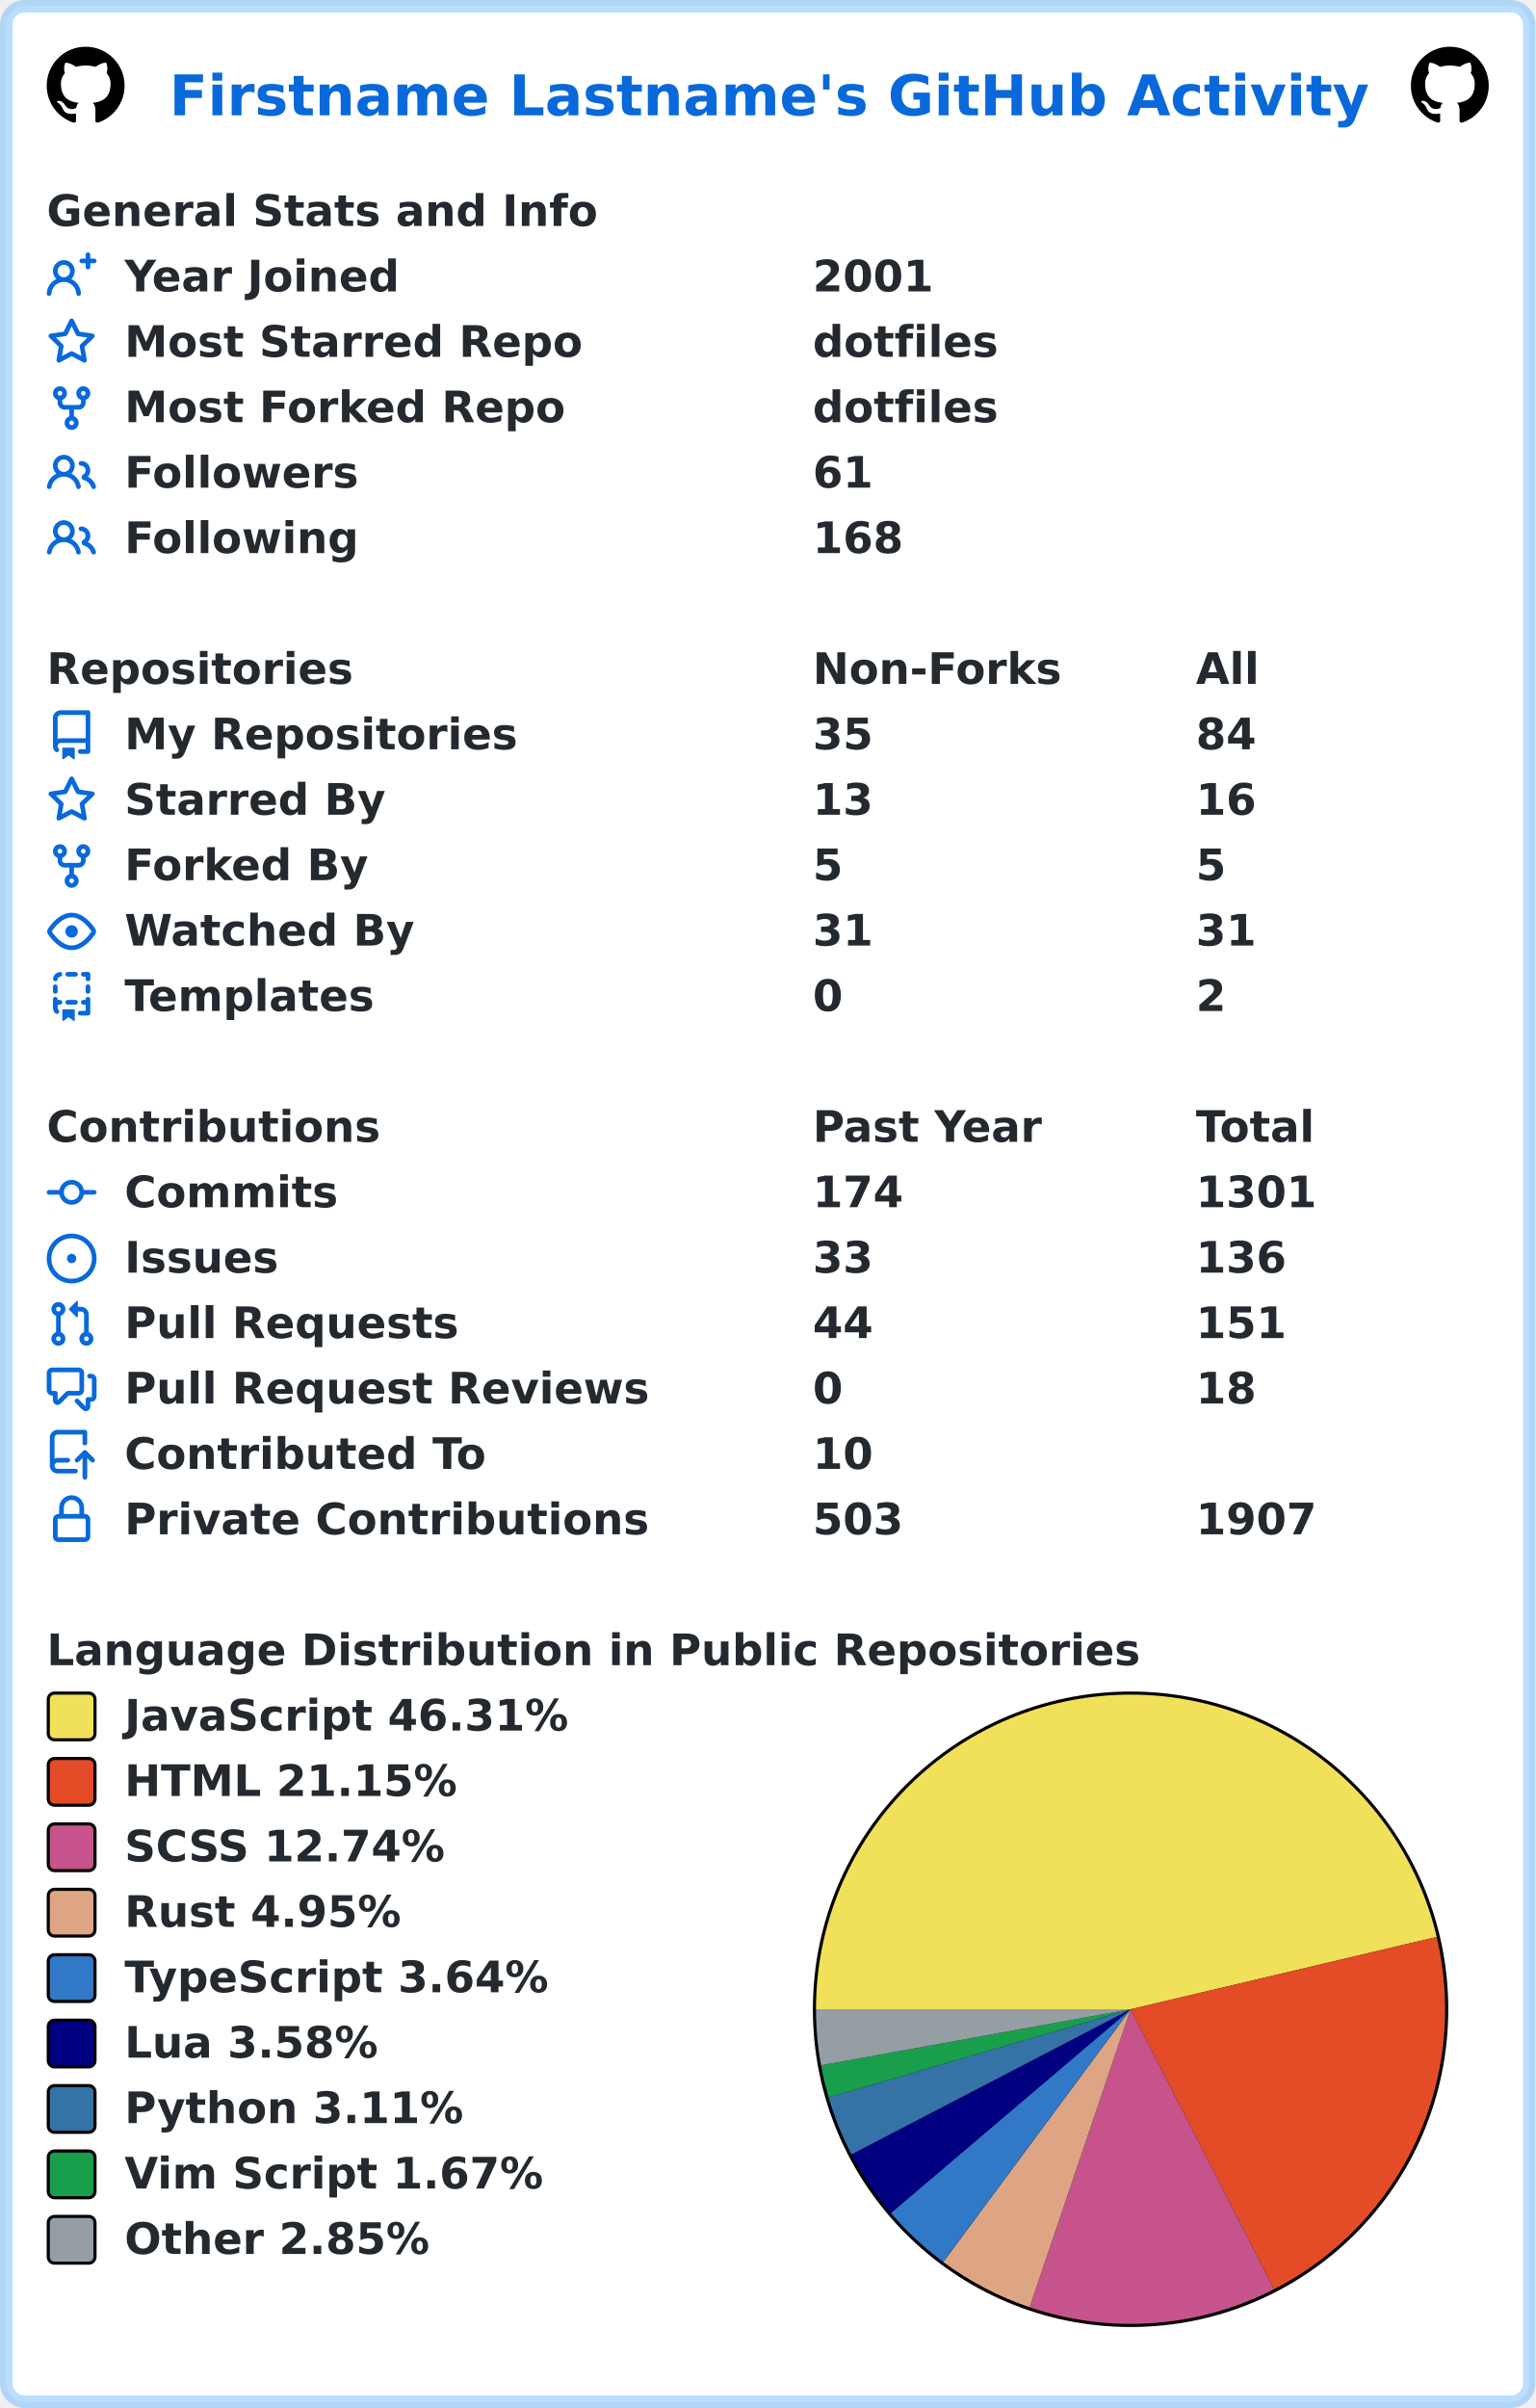
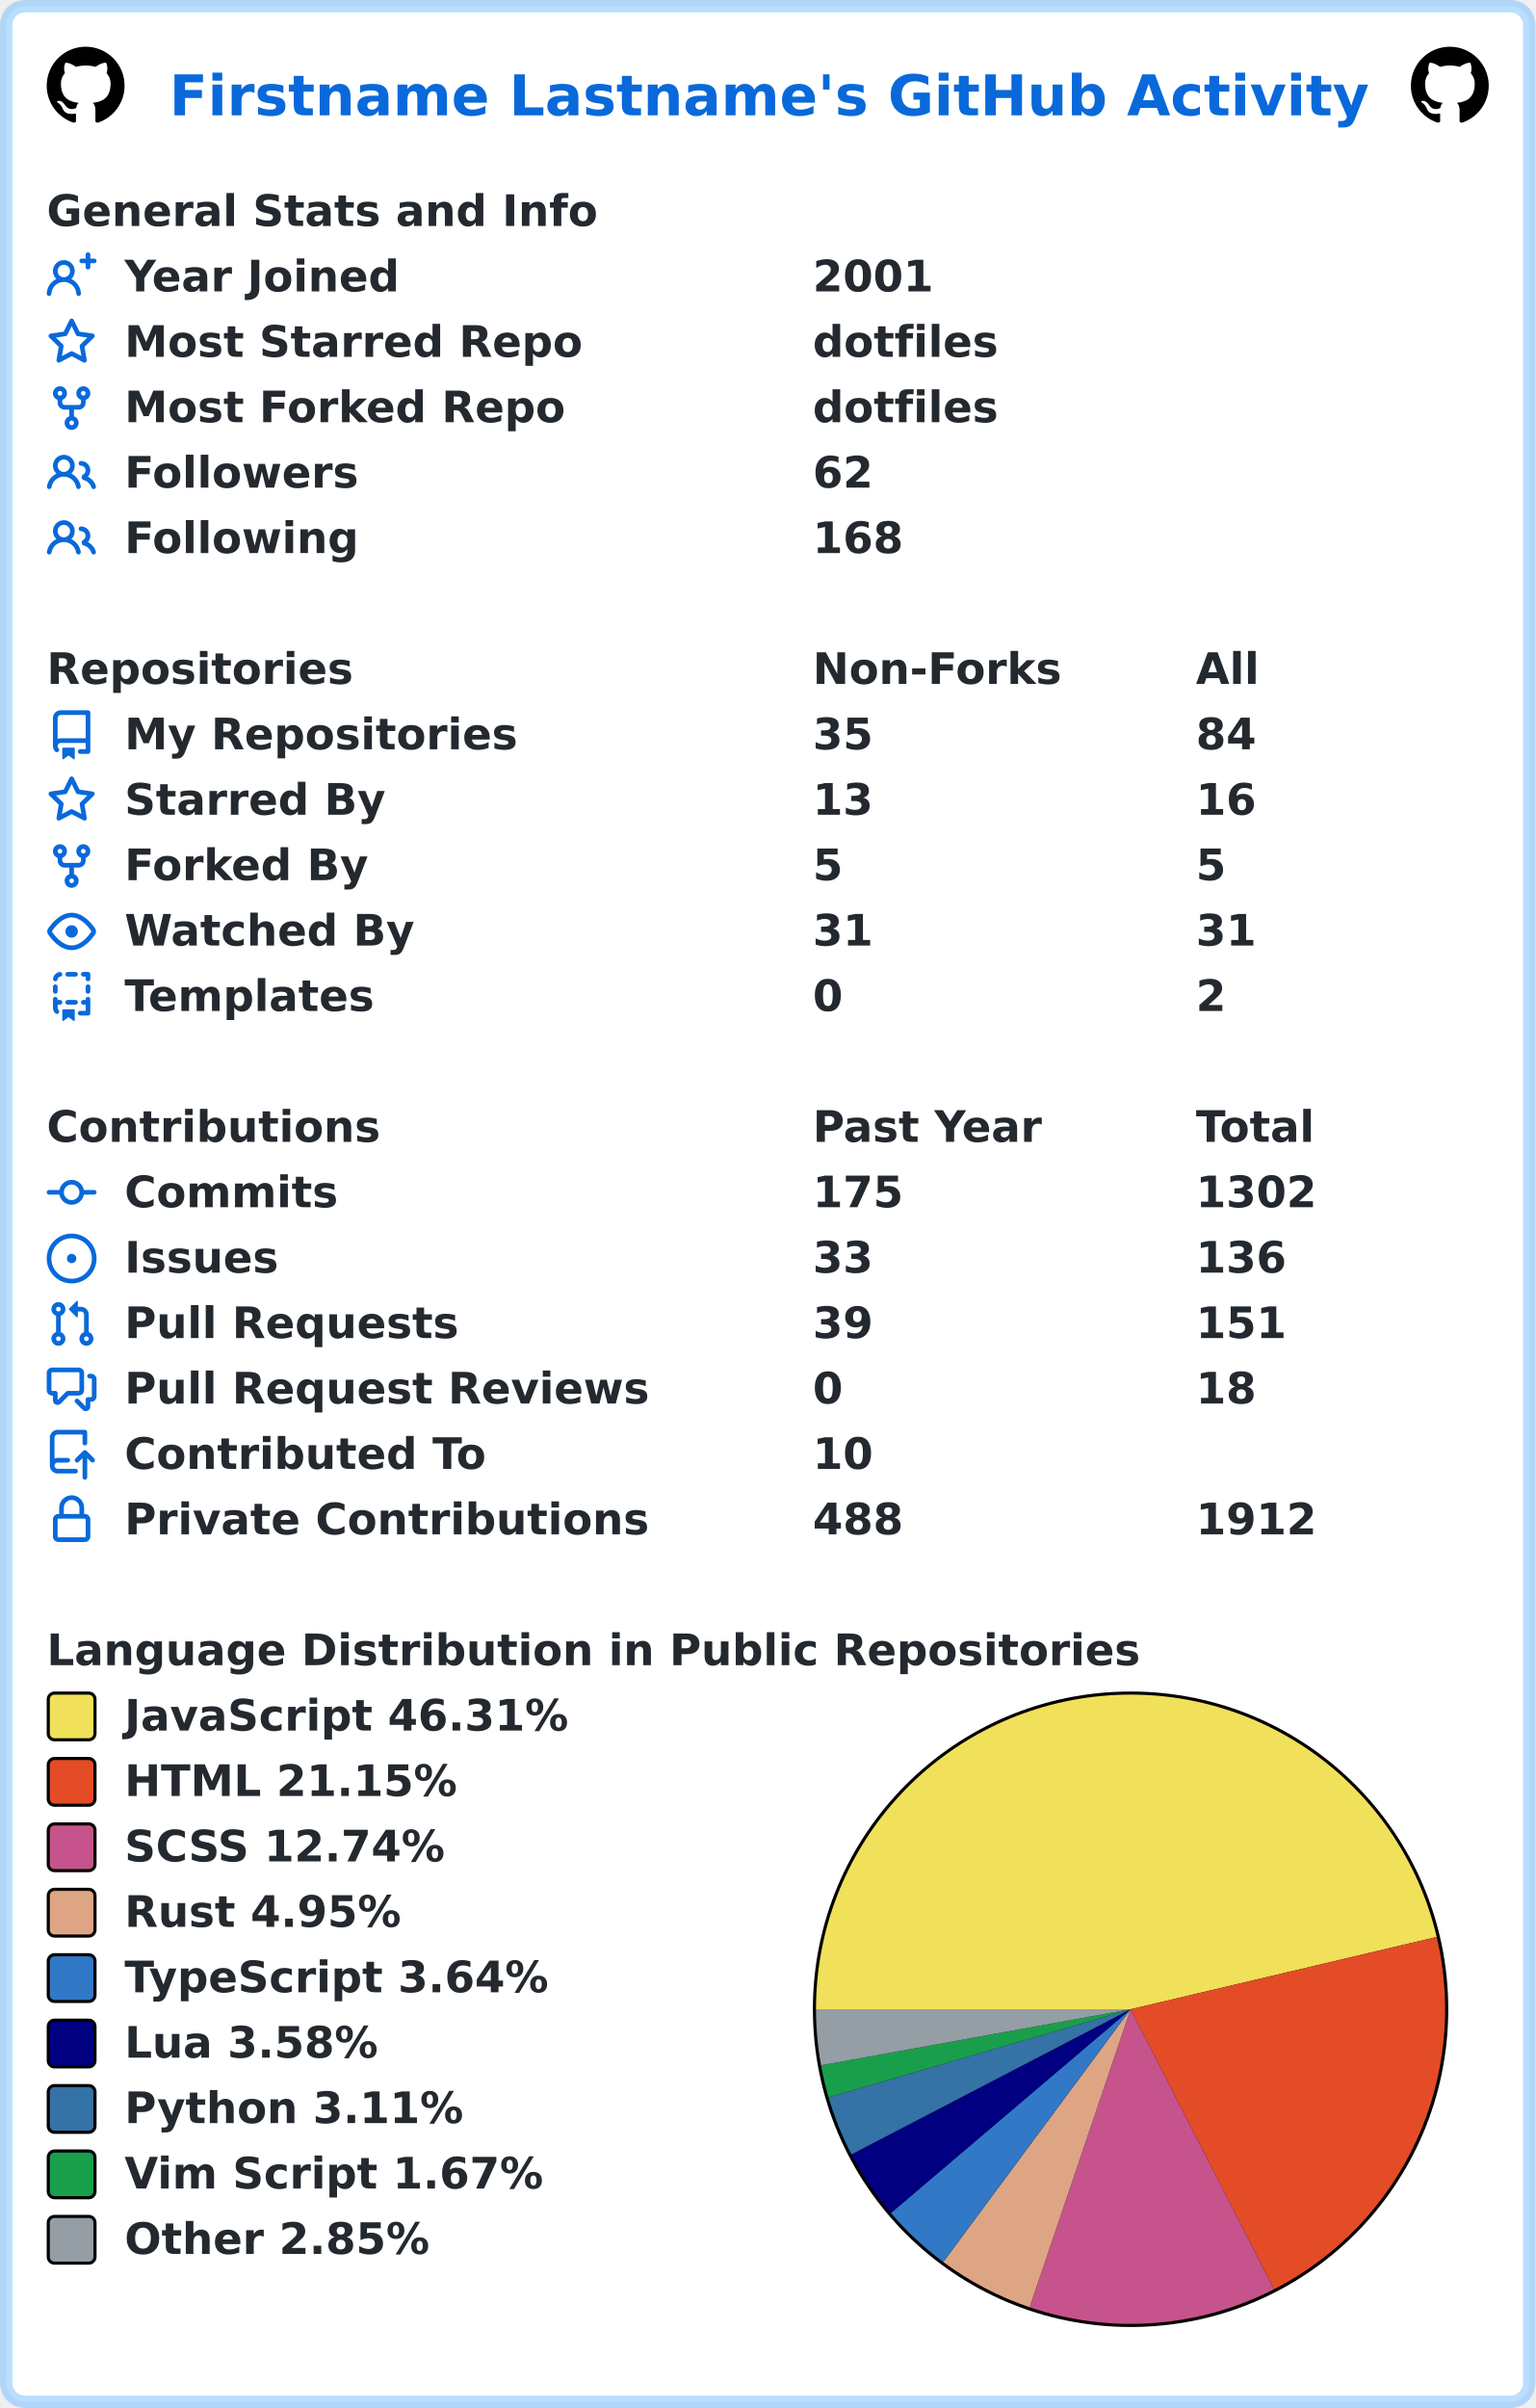
<svg xmlns="http://www.w3.org/2000/svg" width="493" height="773" viewBox="0 0 493 773" lang="en" xml:lang="en">
  <rect x="2" y="2" stroke-width="4" rx="6" width="489" height="769" stroke="rgba(84,174,255,0.4)" fill="#ffffff" />
  <g font-weight="600" font-size="110pt" font-family="Verdana,Geneva,DejaVu Sans,sans-serif" text-rendering="geometricPrecision">
    <text x="442" y="301" lengthAdjust="spacingAndGlyphs" textLength="3117" transform="scale(0.123)" fill="#0969da">Firstname Lastname's GitHub Activity</text>
    <svg x="15" y="15" width="25" height="25" viewBox="0 0 16 16">
      <path fill="#000000" fill-rule="evenodd" d="M8 0C3.58 0 0 3.58 0 8c0 3.54 2.29 6.53 5.47 7.59.4.07.55-.17.55-.38 0-.19-.01-.82-.01-1.49-2.01.37-2.53-.49-2.69-.94-.09-.23-.48-.94-.82-1.13-.28-.15-.68-.52-.01-.53.63-.01 1.08.58 1.23.82.72 1.21 1.87.87 2.33.66.07-.52.28-.87.51-1.07-1.78-.2-3.64-.89-3.64-3.95 0-.87.31-1.59.82-2.15-.08-.2-.36-1.02.08-2.12 0 0 .67-.21 2.2.82.64-.18 1.32-.27 2-.27.68 0 1.36.09 2 .27 1.53-1.04 2.2-.82 2.2-.82.44 1.1.16 1.92.08 2.12.51.56.82 1.27.82 2.15 0 3.07-1.87 3.75-3.65 3.95.29.25.54.73.54 1.48 0 1.07-.01 1.93-.01 2.2 0 .21.15.46.55.38A8.013 8.013 0 0016 8c0-4.42-3.58-8-8-8z" />
    </svg>
    <svg x="453" y="15" width="25" height="25" viewBox="0 0 16 16">
      <path fill="#000000" fill-rule="evenodd" d="M8 0C3.58 0 0 3.58 0 8c0 3.54 2.29 6.53 5.47 7.59.4.07.55-.17.55-.38 0-.19-.01-.82-.01-1.49-2.01.37-2.53-.49-2.69-.94-.09-.23-.48-.94-.82-1.13-.28-.15-.68-.52-.01-.53.63-.01 1.08.58 1.23.82.72 1.21 1.87.87 2.33.66.07-.52.28-.87.51-1.07-1.78-.2-3.64-.89-3.64-3.95 0-.87.31-1.59.82-2.15-.08-.2-.36-1.02.08-2.12 0 0 .67-.21 2.2.82.64-.18 1.32-.27 2-.27.68 0 1.36.09 2 .27 1.53-1.04 2.2-.82 2.2-.82.44 1.1.16 1.92.08 2.12.51.56.82 1.27.82 2.15 0 3.07-1.87 3.75-3.65 3.95.29.25.54.73.54 1.48 0 1.07-.01 1.93-.01 2.2 0 .21.15.46.55.38A8.013 8.013 0 0016 8c0-4.42-3.58-8-8-8z" />
    </svg>
    <g transform="translate(0, 60)" fill="#24292f">
      <g transform="translate(15, 0)">
        <g transform="scale(0.095)">
          <text x="0" y="132" textLength="1851" lengthAdjust="spacingAndGlyphs">General Stats and Info</text>
        </g>
      </g>
      <g transform="translate(15, 21)">
        <path fill="#0969da" fill-rule="evenodd" d="M13.25 0a.75.75 0 01.75.75V2h1.25a.75.75 0 010 1.5H14v1.25a.75.75 0 01-1.5 0V3.5h-1.25a.75.75 0 010-1.5h1.25V.75a.75.75 0 01.75-.75zM5.5 4a2 2 0 100 4 2 2 0 000-4zm2.4 4.548a3.5 3.5 0 10-4.799 0 5.527 5.527 0 00-3.1 4.66.75.75 0 101.498.085A4.01 4.01 0 015.5 9.5a4.01 4.01 0 014.001 3.793.75.75 0 101.498-.086 5.527 5.527 0 00-3.1-4.659z" />
        <g transform="scale(0.095)">
          <text lengthAdjust="spacingAndGlyphs" textLength="932" x="263" y="132">Year Joined</text>
          <text lengthAdjust="spacingAndGlyphs" textLength="420" x="2589" y="132">2001</text>
        </g>
      </g>
      <g transform="translate(15, 42)">
        <path fill="#0969da" fill-rule="evenodd" d="M8 .25a.75.75 0 01.673.418l1.882 3.815 4.21.612a.75.75 0 01.416 1.279l-3.046 2.97.719 4.192a.75.75 0 01-1.088.791L8 12.347l-3.766 1.98a.75.75 0 01-1.088-.79l.72-4.194L.818 6.374a.75.75 0 01.416-1.28l4.21-.611L7.327.668A.75.75 0 018 .25zm0 2.445L6.615 5.5a.75.75 0 01-.564.41l-3.097.45 2.24 2.184a.75.75 0 01.216.664l-.528 3.084 2.769-1.456a.75.75 0 01.698 0l2.77 1.456-.53-3.084a.75.75 0 01.216-.664l2.24-2.183-3.096-.45a.75.75 0 01-.564-.41L8 2.694v.001z" />
        <g transform="scale(0.095)">
          <text lengthAdjust="spacingAndGlyphs" textLength="1532" x="263" y="132">Most Starred Repo</text>
          <text lengthAdjust="spacingAndGlyphs" textLength="609" x="2589" y="132">dotfiles</text>
        </g>
      </g>
      <g transform="translate(15, 63)">
        <path fill="#0969da" fill-rule="evenodd" d="M5 3.25a.75.75 0 11-1.5 0 .75.75 0 011.5 0zm0 2.122a2.25 2.25 0 10-1.5 0v.878A2.25 2.25 0 005.75 8.5h1.5v2.128a2.251 2.251 0 101.5 0V8.5h1.5a2.25 2.25 0 002.25-2.25v-.878a2.25 2.25 0 10-1.5 0v.878a.75.75 0 01-.75.75h-4.5A.75.75 0 015 6.25v-.878zm3.75 7.378a.75.75 0 11-1.5 0 .75.75 0 011.5 0zm3-8.75a.75.75 0 100-1.5.75.75 0 000 1.5z" />
        <g transform="scale(0.095)">
          <text lengthAdjust="spacingAndGlyphs" textLength="1485" x="263" y="132">Most Forked Repo</text>
          <text lengthAdjust="spacingAndGlyphs" textLength="609" x="2589" y="132">dotfiles</text>
        </g>
      </g>
      <g transform="translate(15, 84)">
        <path fill="#0969da" fill-rule="evenodd" d="M5.5 3.5a2 2 0 100 4 2 2 0 000-4zM2 5.5a3.5 3.5 0 115.898 2.549 5.507 5.507 0 013.034 4.084.75.75 0 11-1.482.235 4.001 4.001 0 00-7.9 0 .75.75 0 01-1.482-.236A5.507 5.507 0 013.102 8.05 3.49 3.49 0 012 5.5zM11 4a.75.75 0 100 1.5 1.5 1.5 0 01.666 2.844.75.75 0 00-.416.672v.352a.75.75 0 00.574.73c1.2.289 2.162 1.2 2.522 2.372a.75.75 0 101.434-.44 5.01 5.01 0 00-2.56-3.012A3 3 0 0011 4z" />
        <g transform="scale(0.095)">
          <text lengthAdjust="spacingAndGlyphs" textLength="778" x="263" y="132">Followers</text>
-           <text lengthAdjust="spacingAndGlyphs" textLength="210" x="2589" y="132">61</text>
+           <text lengthAdjust="spacingAndGlyphs" textLength="210" x="2589" y="132">62</text>
        </g>
      </g>
      <g transform="translate(15, 105)">
        <path fill="#0969da" fill-rule="evenodd" d="M5.5 3.5a2 2 0 100 4 2 2 0 000-4zM2 5.5a3.5 3.5 0 115.898 2.549 5.507 5.507 0 013.034 4.084.75.75 0 11-1.482.235 4.001 4.001 0 00-7.9 0 .75.75 0 01-1.482-.236A5.507 5.507 0 013.102 8.05 3.49 3.49 0 012 5.5zM11 4a.75.75 0 100 1.5 1.5 1.5 0 01.666 2.844.75.75 0 00-.416.672v.352a.75.75 0 00.574.73c1.2.289 2.162 1.2 2.522 2.372a.75.75 0 101.434-.44 5.01 5.01 0 00-2.56-3.012A3 3 0 0011 4z" />
        <g transform="scale(0.095)">
          <text lengthAdjust="spacingAndGlyphs" textLength="780" x="263" y="132">Following</text>
          <text lengthAdjust="spacingAndGlyphs" textLength="315" x="2589" y="132">168</text>
        </g>
      </g>
    </g>
    <g transform="translate(0, 207)" fill="#24292f">
      <g transform="translate(15, 0)">
        <g transform="scale(0.095)">
          <text x="0" y="132" textLength="1020" lengthAdjust="spacingAndGlyphs">Repositories</text>
          <text x="2589" y="132" textLength="832" lengthAdjust="spacingAndGlyphs">Non-Forks</text>
          <text x="3884" y="132" textLength="206" lengthAdjust="spacingAndGlyphs">All</text>
        </g>
      </g>
      <g transform="translate(15, 21)">
        <path fill="#0969da" fill-rule="evenodd" d="M2 2.5A2.5 2.5 0 014.5 0h8.75a.75.75 0 01.75.75v12.5a.75.75 0 01-.75.75h-2.5a.75.75 0 110-1.5h1.75v-2h-8a1 1 0 00-.714 1.7.75.75 0 01-1.072 1.05A2.495 2.495 0 012 11.5v-9zm10.5-1V9h-8c-.356 0-.694.074-1 .208V2.5a1 1 0 011-1h8zM5 12.25v3.25a.25.25 0 00.4.2l1.45-1.087a.25.25 0 01.3 0L8.6 15.7a.25.25 0 00.4-.2v-3.25a.25.25 0 00-.25-.25h-3.5a.25.25 0 00-.25.25z" />
        <g transform="scale(0.095)">
          <text lengthAdjust="spacingAndGlyphs" textLength="1312" x="263" y="132">My Repositories</text>
          <text lengthAdjust="spacingAndGlyphs" textLength="210" x="2589" y="132">35</text>
          <text lengthAdjust="spacingAndGlyphs" textLength="210" x="3884" y="132">84</text>
        </g>
      </g>
      <g transform="translate(15, 42)">
        <path fill="#0969da" fill-rule="evenodd" d="M8 .25a.75.75 0 01.673.418l1.882 3.815 4.21.612a.75.75 0 01.416 1.279l-3.046 2.97.719 4.192a.75.75 0 01-1.088.791L8 12.347l-3.766 1.98a.75.75 0 01-1.088-.79l.72-4.194L.818 6.374a.75.75 0 01.416-1.28l4.21-.611L7.327.668A.75.75 0 018 .25zm0 2.445L6.615 5.5a.75.75 0 01-.564.41l-3.097.45 2.24 2.184a.75.75 0 01.216.664l-.528 3.084 2.769-1.456a.75.75 0 01.698 0l2.77 1.456-.53-3.084a.75.75 0 01.216-.664l2.24-2.183-3.096-.45a.75.75 0 01-.564-.41L8 2.694v.001z" />
        <g transform="scale(0.095)">
          <text lengthAdjust="spacingAndGlyphs" textLength="874" x="263" y="132">Starred By</text>
          <text lengthAdjust="spacingAndGlyphs" textLength="210" x="2589" y="132">13</text>
          <text lengthAdjust="spacingAndGlyphs" textLength="210" x="3884" y="132">16</text>
        </g>
      </g>
      <g transform="translate(15, 63)">
        <path fill="#0969da" fill-rule="evenodd" d="M5 3.25a.75.75 0 11-1.5 0 .75.75 0 011.5 0zm0 2.122a2.25 2.25 0 10-1.5 0v.878A2.25 2.25 0 005.75 8.5h1.5v2.128a2.251 2.251 0 101.5 0V8.5h1.5a2.25 2.25 0 002.25-2.25v-.878a2.25 2.25 0 10-1.5 0v.878a.75.75 0 01-.75.75h-4.5A.75.75 0 015 6.25v-.878zm3.75 7.378a.75.75 0 11-1.5 0 .75.75 0 011.5 0zm3-8.75a.75.75 0 100-1.5.75.75 0 000 1.5z" />
        <g transform="scale(0.095)">
          <text lengthAdjust="spacingAndGlyphs" textLength="828" x="263" y="132">Forked By</text>
          <text lengthAdjust="spacingAndGlyphs" textLength="105" x="2589" y="132">5</text>
          <text lengthAdjust="spacingAndGlyphs" textLength="105" x="3884" y="132">5</text>
        </g>
      </g>
      <g transform="translate(15, 84)">
        <path fill="#0969da" fill-rule="evenodd" d="M1.679 7.932c.412-.621 1.242-1.75 2.366-2.717C5.175 4.242 6.527 3.5 8 3.5c1.473 0 2.824.742 3.955 1.715 1.124.967 1.954 2.096 2.366 2.717a.119.119 0 010 .136c-.412.621-1.242 1.75-2.366 2.717C10.825 11.758 9.473 12.5 8 12.5c-1.473 0-2.824-.742-3.955-1.715C2.92 9.818 2.09 8.69 1.679 8.068a.119.119 0 010-.136zM8 2c-1.981 0-3.67.992-4.933 2.078C1.797 5.169.88 6.423.43 7.1a1.619 1.619 0 000 1.798c.45.678 1.367 1.932 2.637 3.024C4.329 13.008 6.019 14 8 14c1.981 0 3.67-.992 4.933-2.078 1.27-1.091 2.187-2.345 2.637-3.023a1.619 1.619 0 000-1.798c-.45-.678-1.367-1.932-2.637-3.023C11.671 2.992 9.981 2 8 2zm0 8a2 2 0 100-4 2 2 0 000 4z" />
        <g transform="scale(0.095)">
          <text lengthAdjust="spacingAndGlyphs" textLength="993" x="263" y="132">Watched By</text>
          <text lengthAdjust="spacingAndGlyphs" textLength="210" x="2589" y="132">31</text>
          <text lengthAdjust="spacingAndGlyphs" textLength="210" x="3884" y="132">31</text>
        </g>
      </g>
      <g transform="translate(15, 105)">
        <path fill="#0969da" fill-rule="evenodd" d="M6 .75A.75.75 0 016.75 0h2.5a.75.75 0 010 1.5h-2.5A.75.75 0 016 .75zm5 0a.75.75 0 01.75-.75h1.5a.75.75 0 01.75.75v1.5a.75.75 0 01-1.5 0V1.5h-.75A.75.75 0 0111 .75zM4.992.662a.75.75 0 01-.636.848c-.436.063-.783.41-.846.846a.75.75 0 01-1.485-.212A2.501 2.501 0 014.144.025a.75.75 0 01.848.637zM2.75 4a.75.75 0 01.75.75v1.5a.75.75 0 01-1.5 0v-1.5A.75.75 0 012.75 4zm10.5 0a.75.75 0 01.75.75v1.5a.75.75 0 01-1.5 0v-1.5a.75.75 0 01.75-.75zM2.75 8a.75.75 0 01.75.75v.268A1.72 1.72 0 013.75 9h.5a.75.75 0 010 1.5h-.5a.25.25 0 00-.25.25v.75c0 .28.114.532.3.714a.75.75 0 01-1.05 1.072A2.495 2.495 0 012 11.5V8.75A.75.75 0 012.75 8zm10.5 0a.75.75 0 01.75.75v4.5a.75.75 0 01-.75.75h-2.5a.75.75 0 010-1.5h1.75v-2h-.75a.75.75 0 010-1.5h.75v-.25a.75.75 0 01.75-.75zM6 9.75A.75.75 0 016.75 9h2.5a.75.75 0 010 1.5h-2.5A.75.75 0 016 9.75zm-1 2.5v3.25a.25.25 0 00.4.2l1.45-1.087a.25.25 0 01.3 0L8.6 15.7a.25.25 0 00.4-.2v-3.25a.25.25 0 00-.25-.25h-3.5a.25.25 0 00-.25.25z" />
        <g transform="scale(0.095)">
          <text lengthAdjust="spacingAndGlyphs" textLength="868" x="263" y="132">Templates</text>
          <text lengthAdjust="spacingAndGlyphs" textLength="105" x="2589" y="132">0</text>
          <text lengthAdjust="spacingAndGlyphs" textLength="105" x="3884" y="132">2</text>
        </g>
      </g>
    </g>
    <g transform="translate(0, 354)" fill="#24292f">
      <g transform="translate(15, 0)">
        <g transform="scale(0.095)">
          <text x="0" y="132" textLength="1112" lengthAdjust="spacingAndGlyphs">Contributions</text>
          <text x="2589" y="132" textLength="774" lengthAdjust="spacingAndGlyphs">Past Year</text>
          <text x="3884" y="132" textLength="414" lengthAdjust="spacingAndGlyphs">Total</text>
        </g>
      </g>
      <g transform="translate(15, 21)">
        <path fill="#0969da" fill-rule="evenodd" d="M10.5 7.75a2.5 2.5 0 11-5 0 2.5 2.5 0 015 0zm1.43.75a4.002 4.002 0 01-7.86 0H.75a.75.75 0 110-1.5h3.32a4.001 4.001 0 017.86 0h3.32a.75.75 0 110 1.5h-3.32z" />
        <g transform="scale(0.095)">
          <text lengthAdjust="spacingAndGlyphs" textLength="734" x="263" y="132">Commits</text>
-           <text lengthAdjust="spacingAndGlyphs" textLength="315" x="2589" y="132">174</text>
-           <text lengthAdjust="spacingAndGlyphs" textLength="420" x="3884" y="132">1301</text>
+           <text lengthAdjust="spacingAndGlyphs" textLength="315" x="2589" y="132">175</text>
+           <text lengthAdjust="spacingAndGlyphs" textLength="420" x="3884" y="132">1302</text>
        </g>
      </g>
      <g transform="translate(15, 42)">
        <path fill="#0969da" d="M8 9.5a1.5 1.5 0 100-3 1.5 1.5 0 000 3z" />
        <path fill="#0969da" fill-rule="evenodd" d="M8 0a8 8 0 100 16A8 8 0 008 0zM1.5 8a6.5 6.5 0 1113 0 6.5 6.5 0 01-13 0z" />
        <g transform="scale(0.095)">
          <text lengthAdjust="spacingAndGlyphs" textLength="512" x="263" y="132">Issues</text>
          <text lengthAdjust="spacingAndGlyphs" textLength="210" x="2589" y="132">33</text>
          <text lengthAdjust="spacingAndGlyphs" textLength="315" x="3884" y="132">136</text>
        </g>
      </g>
      <g transform="translate(15, 63)">
        <path fill="#0969da" fill-rule="evenodd" d="M7.177 3.073L9.573.677A.25.25 0 0110 .854v4.792a.25.25 0 01-.427.177L7.177 3.427a.25.25 0 010-.354zM3.75 2.5a.75.75 0 100 1.5.75.75 0 000-1.5zm-2.25.75a2.25 2.25 0 113 2.122v5.256a2.251 2.251 0 11-1.5 0V5.372A2.25 2.25 0 011.5 3.25zM11 2.5h-1V4h1a1 1 0 011 1v5.628a2.251 2.251 0 101.5 0V5A2.5 2.5 0 0011 2.5zm1 10.25a.75.75 0 111.5 0 .75.75 0 01-1.5 0zM3.75 12a.75.75 0 100 1.5.75.75 0 000-1.5z" />
        <g transform="scale(0.095)">
          <text lengthAdjust="spacingAndGlyphs" textLength="1113" x="263" y="132">Pull Requests</text>
-           <text lengthAdjust="spacingAndGlyphs" textLength="210" x="2589" y="132">44</text>
+           <text lengthAdjust="spacingAndGlyphs" textLength="210" x="2589" y="132">39</text>
          <text lengthAdjust="spacingAndGlyphs" textLength="315" x="3884" y="132">151</text>
        </g>
      </g>
      <g transform="translate(15, 84)">
        <path fill="#0969da" fill-rule="evenodd" d="M1.5 2.75a.25.25 0 01.25-.25h8.5a.25.25 0 01.25.25v5.5a.25.25 0 01-.25.25h-3.5a.75.75 0 00-.53.22L3.5 11.44V9.25a.75.75 0 00-.75-.75h-1a.25.25 0 01-.25-.25v-5.5zM1.75 1A1.75 1.75 0 000 2.75v5.5C0 9.216.784 10 1.75 10H2v1.543a1.457 1.457 0 002.487 1.03L7.061 10h3.189A1.75 1.75 0 0012 8.25v-5.5A1.75 1.75 0 0010.25 1h-8.5zM14.5 4.75a.25.25 0 00-.25-.25h-.5a.75.75 0 110-1.5h.5c.966 0 1.75.784 1.75 1.75v5.5A1.75 1.75 0 0114.25 12H14v1.543a1.457 1.457 0 01-2.487 1.03L9.22 12.28a.75.75 0 111.06-1.06l2.22 2.22v-2.19a.75.75 0 01.75-.75h1a.25.25 0 00.25-.25v-5.5z" />
        <g transform="scale(0.095)">
          <text lengthAdjust="spacingAndGlyphs" textLength="1762" x="263" y="132">Pull Request Reviews</text>
          <text lengthAdjust="spacingAndGlyphs" textLength="105" x="2589" y="132">0</text>
          <text lengthAdjust="spacingAndGlyphs" textLength="210" x="3884" y="132">18</text>
        </g>
      </g>
      <g transform="translate(15, 105)">
        <path fill="#0969da" fill-rule="evenodd" d="M1 2.5A2.5 2.5 0 013.5 0h8.75a.75.75 0 01.75.75v3.5a.75.75 0 01-1.5 0V1.5h-8a1 1 0 00-1 1v6.708A2.492 2.492 0 013.5 9h3.25a.75.75 0 010 1.5H3.5a1 1 0 100 2h5.75a.75.75 0 010 1.5H3.5A2.5 2.5 0 011 11.5v-9zm13.23 7.79a.75.75 0 001.06-1.06l-2.505-2.505a.75.75 0 00-1.06 0L9.22 9.229a.75.75 0 001.06 1.061l1.225-1.224v6.184a.75.75 0 001.5 0V9.066l1.224 1.224z" />
        <g transform="scale(0.095)">
          <text lengthAdjust="spacingAndGlyphs" textLength="1234" x="263" y="132">Contributed To</text>
          <text lengthAdjust="spacingAndGlyphs" textLength="210" x="2589" y="132">10</text>
        </g>
      </g>
      <g transform="translate(15, 126)">
        <path fill="#0969da" fill-rule="evenodd" d="M4 4v2h-.25A1.75 1.75 0 002 7.75v5.5c0 .966.784 1.75 1.75 1.75h8.5A1.75 1.75 0 0014 13.25v-5.5A1.75 1.75 0 0012.25 6H12V4a4 4 0 10-8 0zm6.5 2V4a2.5 2.5 0 00-5 0v2h5zM12 7.5h.25a.25.25 0 01.25.25v5.5a.25.25 0 01-.25.25h-8.5a.25.25 0 01-.25-.25v-5.5a.25.25 0 01.25-.25H12z" />
        <g transform="scale(0.095)">
          <text lengthAdjust="spacingAndGlyphs" textLength="1742" x="263" y="132">Private Contributions</text>
-           <text lengthAdjust="spacingAndGlyphs" textLength="315" x="2589" y="132">503</text>
-           <text lengthAdjust="spacingAndGlyphs" textLength="420" x="3884" y="132">1907</text>
+           <text lengthAdjust="spacingAndGlyphs" textLength="315" x="2589" y="132">488</text>
+           <text lengthAdjust="spacingAndGlyphs" textLength="420" x="3884" y="132">1912</text>
        </g>
      </g>
    </g>
    <g transform="translate(0, 522)" fill="#24292f">
      <g transform="translate(15, 0)">
        <g transform="scale(0.095)">
          <text x="0" y="132" textLength="3652" lengthAdjust="spacingAndGlyphs">Language Distribution in Public Repositories</text>
        </g>
      </g>
      <g transform="translate(261, 21)">
        <circle cx="102" cy="102" r="102" fill="#000000" />
      </g>
      <g transform="translate(262, 22)">
        <path fill-rule="evenodd" fill="#f1e05a" d="M 0.0,101 A 101 101 0 0 1 199.296 77.785 L 101,101 Z" />
        <path fill-rule="evenodd" fill="#e34c26" d="M 199.296,77.785 A 101 101 0 0 1 147.068 190.882 L 101,101 Z" />
        <path fill-rule="evenodd" fill="#c6538c" d="M 147.068,190.882 A 101 101 0 0 1 68.585 196.657 L 101,101 Z" />
        <path fill-rule="evenodd" fill="#dea584" d="M 68.585,196.657 A 101 101 0 0 1 40.849 182.135 L 101,101 Z" />
        <path fill-rule="evenodd" fill="#3178c6" d="M 40.849,182.135 A 101 101 0 0 1 24.034 166.401 L 101,101 Z" />
        <path fill-rule="evenodd" fill="#000080" d="M 24.034,166.401 A 101 101 0 0 1 11.387 147.588 L 101,101 Z" />
        <path fill-rule="evenodd" fill="#3572A5" d="M 11.387,147.588 A 101 101 0 0 1 4.039 129.275 L 101,101 Z" />
        <path fill-rule="evenodd" fill="#199f4b" d="M 4.039,129.275 A 101 101 0 0 1 1.615 118.99 L 101,101 Z" />
        <path fill-rule="evenodd" fill="#959da5" d="M 1.615,118.99 A 101 101 0 0 1 0.0 101 L 101,101 Z" />
      </g>
      <g transform="translate(15, 21)">
        <rect x="0.5" y="0.5" rx="2" width="15" height="15" fill="#f1e05a" stroke-width="1" stroke="#000000" />
        <text transform="scale(0.095)" x="263" y="132" textLength="1516" lengthAdjust="spacingAndGlyphs">JavaScript 46.31%</text>
      </g>
      <g transform="translate(15, 42)">
        <rect x="0.5" y="0.5" rx="2" width="15" height="15" fill="#e34c26" stroke-width="1" stroke="#000000" />
        <text transform="scale(0.095)" x="263" y="132" textLength="1142" lengthAdjust="spacingAndGlyphs">HTML 21.15%</text>
      </g>
      <g transform="translate(15, 63)">
        <rect x="0.5" y="0.5" rx="2" width="15" height="15" fill="#c6538c" stroke-width="1" stroke="#000000" />
        <text transform="scale(0.095)" x="263" y="132" textLength="1113" lengthAdjust="spacingAndGlyphs">SCSS 12.74%</text>
      </g>
      <g transform="translate(15, 84)">
        <rect x="0.5" y="0.5" rx="2" width="15" height="15" fill="#dea584" stroke-width="1" stroke="#000000" />
        <text transform="scale(0.095)" x="263" y="132" textLength="946" lengthAdjust="spacingAndGlyphs">Rust 4.95%</text>
      </g>
      <g transform="translate(15, 105)">
        <rect x="0.5" y="0.5" rx="2" width="15" height="15" fill="#3178c6" stroke-width="1" stroke="#000000" />
        <text transform="scale(0.095)" x="263" y="132" textLength="1462" lengthAdjust="spacingAndGlyphs">TypeScript 3.64%</text>
      </g>
      <g transform="translate(15, 126)">
        <rect x="0.5" y="0.5" rx="2" width="15" height="15" fill="#000080" stroke-width="1" stroke="#000000" />
        <text transform="scale(0.095)" x="263" y="132" textLength="874" lengthAdjust="spacingAndGlyphs">Lua 3.58%</text>
      </g>
      <g transform="translate(15, 147)">
        <rect x="0.5" y="0.5" rx="2" width="15" height="15" fill="#3572A5" stroke-width="1" stroke="#000000" />
        <text transform="scale(0.095)" x="263" y="132" textLength="1149" lengthAdjust="spacingAndGlyphs">Python 3.11%</text>
      </g>
      <g transform="translate(15, 168)">
        <rect x="0.5" y="0.5" rx="2" width="15" height="15" fill="#199f4b" stroke-width="1" stroke="#000000" />
        <text transform="scale(0.095)" x="263" y="132" textLength="1428" lengthAdjust="spacingAndGlyphs">Vim Script 1.67%</text>
      </g>
      <g transform="translate(15, 189)">
        <rect x="0.5" y="0.5" rx="2" width="15" height="15" fill="#959da5" stroke-width="1" stroke="#000000" />
        <text transform="scale(0.095)" x="263" y="132" textLength="1047" lengthAdjust="spacingAndGlyphs">Other 2.85%</text>
      </g>
    </g>
  </g>
</svg>
